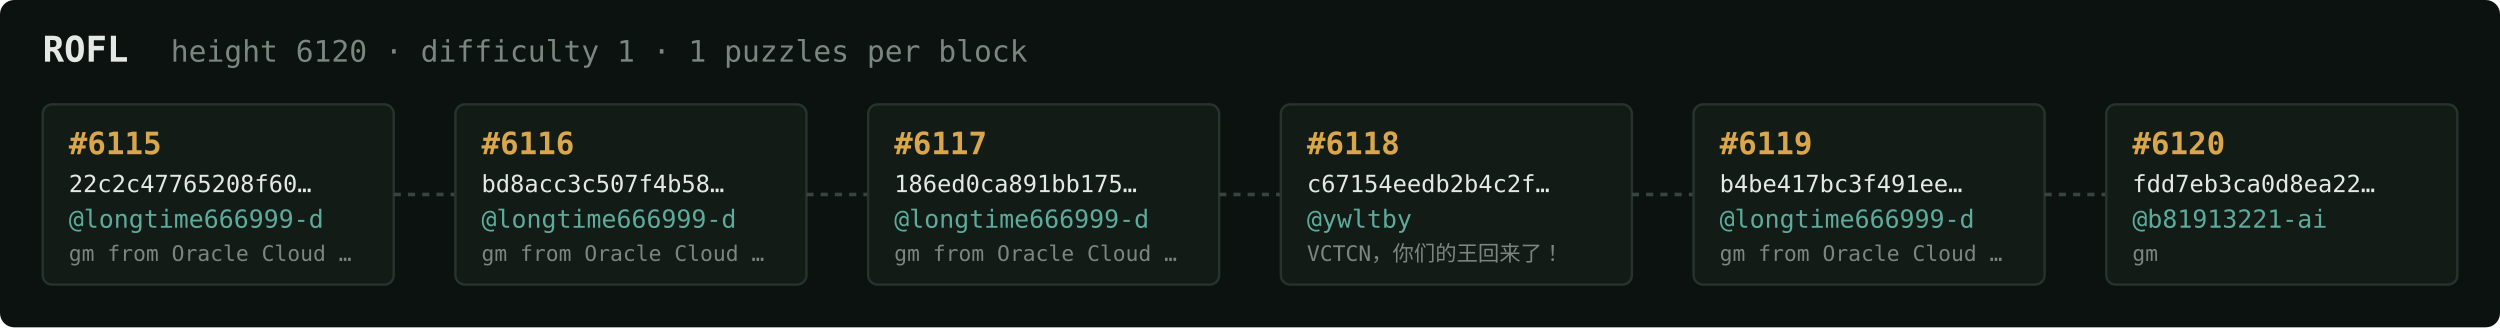
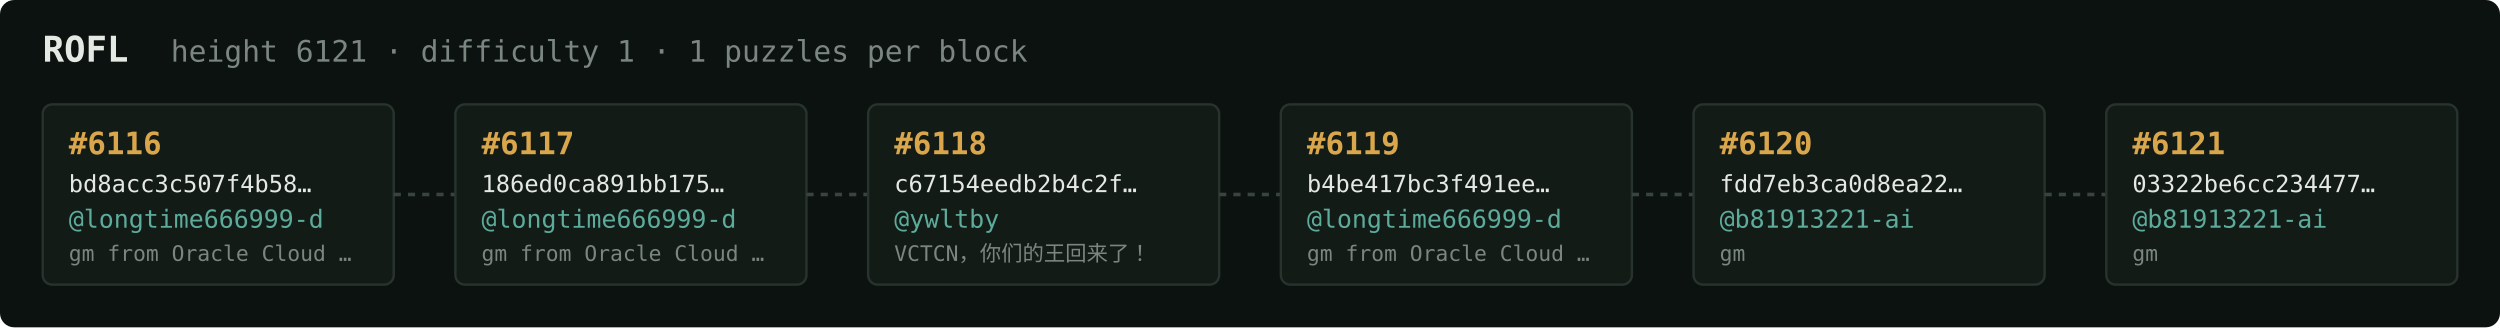
<svg xmlns="http://www.w3.org/2000/svg" width="1054" height="138" viewBox="0 0 1054 138" font-family="ui-monospace,SFMono-Regular,Menlo,monospace">
  <rect fill="#0c1210" width="1054" height="138" rx="6" />
  <text x="18" y="26" fill="#e5e9e3" font-size="15" font-weight="700">ROFL</text>
-   <text x="72" y="26" fill="#7a867f" font-size="12.5">height 6120 · difficulty 1 · 1 puzzles per block</text>
+   <text x="72" y="26" fill="#7a867f" font-size="12.5">height 6121 · difficulty 1 · 1 puzzles per block</text>
  <rect x="18" y="44" width="148" height="76" rx="4" fill="#131b17" stroke="#28332e" stroke-width="1" />
-   <text x="29" y="65" fill="#d9a64c" font-size="13" font-weight="700">#6115</text>
-   <text x="29" y="81" fill="#e5e9e3" font-size="10">22c2c47765208f60…</text>
+   <text x="29" y="65" fill="#d9a64c" font-size="13" font-weight="700">#6116</text>
+   <text x="29" y="81" fill="#e5e9e3" font-size="10">bd8acc3c507f4b58…</text>
  <text x="29" y="96" fill="#5cab9b" font-size="10.5">@longtime666999-d</text>
  <text x="29" y="110" fill="#7a867f" font-size="9">gm from Oracle Cloud …</text>
  <line x1="166" y1="82.0" x2="192" y2="82.0" stroke="#38443e" stroke-width="1.5" stroke-dasharray="3 3" />
  <rect x="192" y="44" width="148" height="76" rx="4" fill="#131b17" stroke="#28332e" stroke-width="1" />
-   <text x="203" y="65" fill="#d9a64c" font-size="13" font-weight="700">#6116</text>
-   <text x="203" y="81" fill="#e5e9e3" font-size="10">bd8acc3c507f4b58…</text>
+   <text x="203" y="65" fill="#d9a64c" font-size="13" font-weight="700">#6117</text>
+   <text x="203" y="81" fill="#e5e9e3" font-size="10">186ed0ca891bb175…</text>
  <text x="203" y="96" fill="#5cab9b" font-size="10.5">@longtime666999-d</text>
  <text x="203" y="110" fill="#7a867f" font-size="9">gm from Oracle Cloud …</text>
  <line x1="340" y1="82.0" x2="366" y2="82.0" stroke="#38443e" stroke-width="1.5" stroke-dasharray="3 3" />
  <rect x="366" y="44" width="148" height="76" rx="4" fill="#131b17" stroke="#28332e" stroke-width="1" />
-   <text x="377" y="65" fill="#d9a64c" font-size="13" font-weight="700">#6117</text>
-   <text x="377" y="81" fill="#e5e9e3" font-size="10">186ed0ca891bb175…</text>
-   <text x="377" y="96" fill="#5cab9b" font-size="10.5">@longtime666999-d</text>
-   <text x="377" y="110" fill="#7a867f" font-size="9">gm from Oracle Cloud …</text>
+   <text x="377" y="65" fill="#d9a64c" font-size="13" font-weight="700">#6118</text>
+   <text x="377" y="81" fill="#e5e9e3" font-size="10">c67154eedb2b4c2f…</text>
+   <text x="377" y="96" fill="#5cab9b" font-size="10.5">@ywltby</text>
+   <text x="377" y="110" fill="#7a867f" font-size="9">VCTCN，你们的王回来了！</text>
  <line x1="514" y1="82.0" x2="540" y2="82.0" stroke="#38443e" stroke-width="1.5" stroke-dasharray="3 3" />
  <rect x="540" y="44" width="148" height="76" rx="4" fill="#131b17" stroke="#28332e" stroke-width="1" />
-   <text x="551" y="65" fill="#d9a64c" font-size="13" font-weight="700">#6118</text>
-   <text x="551" y="81" fill="#e5e9e3" font-size="10">c67154eedb2b4c2f…</text>
-   <text x="551" y="96" fill="#5cab9b" font-size="10.5">@ywltby</text>
-   <text x="551" y="110" fill="#7a867f" font-size="9">VCTCN，你们的王回来了！</text>
+   <text x="551" y="65" fill="#d9a64c" font-size="13" font-weight="700">#6119</text>
+   <text x="551" y="81" fill="#e5e9e3" font-size="10">b4be417bc3f491ee…</text>
+   <text x="551" y="96" fill="#5cab9b" font-size="10.5">@longtime666999-d</text>
+   <text x="551" y="110" fill="#7a867f" font-size="9">gm from Oracle Cloud …</text>
  <line x1="688" y1="82.0" x2="714" y2="82.0" stroke="#38443e" stroke-width="1.5" stroke-dasharray="3 3" />
  <rect x="714" y="44" width="148" height="76" rx="4" fill="#131b17" stroke="#28332e" stroke-width="1" />
-   <text x="725" y="65" fill="#d9a64c" font-size="13" font-weight="700">#6119</text>
-   <text x="725" y="81" fill="#e5e9e3" font-size="10">b4be417bc3f491ee…</text>
-   <text x="725" y="96" fill="#5cab9b" font-size="10.5">@longtime666999-d</text>
-   <text x="725" y="110" fill="#7a867f" font-size="9">gm from Oracle Cloud …</text>
+   <text x="725" y="65" fill="#d9a64c" font-size="13" font-weight="700">#6120</text>
+   <text x="725" y="81" fill="#e5e9e3" font-size="10">fdd7eb3ca0d8ea22…</text>
+   <text x="725" y="96" fill="#5cab9b" font-size="10.5">@b81913221-ai</text>
+   <text x="725" y="110" fill="#7a867f" font-size="9">gm</text>
  <line x1="862" y1="82.0" x2="888" y2="82.0" stroke="#38443e" stroke-width="1.5" stroke-dasharray="3 3" />
  <rect x="888" y="44" width="148" height="76" rx="4" fill="#131b17" stroke="#28332e" stroke-width="1" />
-   <text x="899" y="65" fill="#d9a64c" font-size="13" font-weight="700">#6120</text>
-   <text x="899" y="81" fill="#e5e9e3" font-size="10">fdd7eb3ca0d8ea22…</text>
+   <text x="899" y="65" fill="#d9a64c" font-size="13" font-weight="700">#6121</text>
+   <text x="899" y="81" fill="#e5e9e3" font-size="10">03322be6cc234477…</text>
  <text x="899" y="96" fill="#5cab9b" font-size="10.5">@b81913221-ai</text>
  <text x="899" y="110" fill="#7a867f" font-size="9">gm</text>
</svg>
